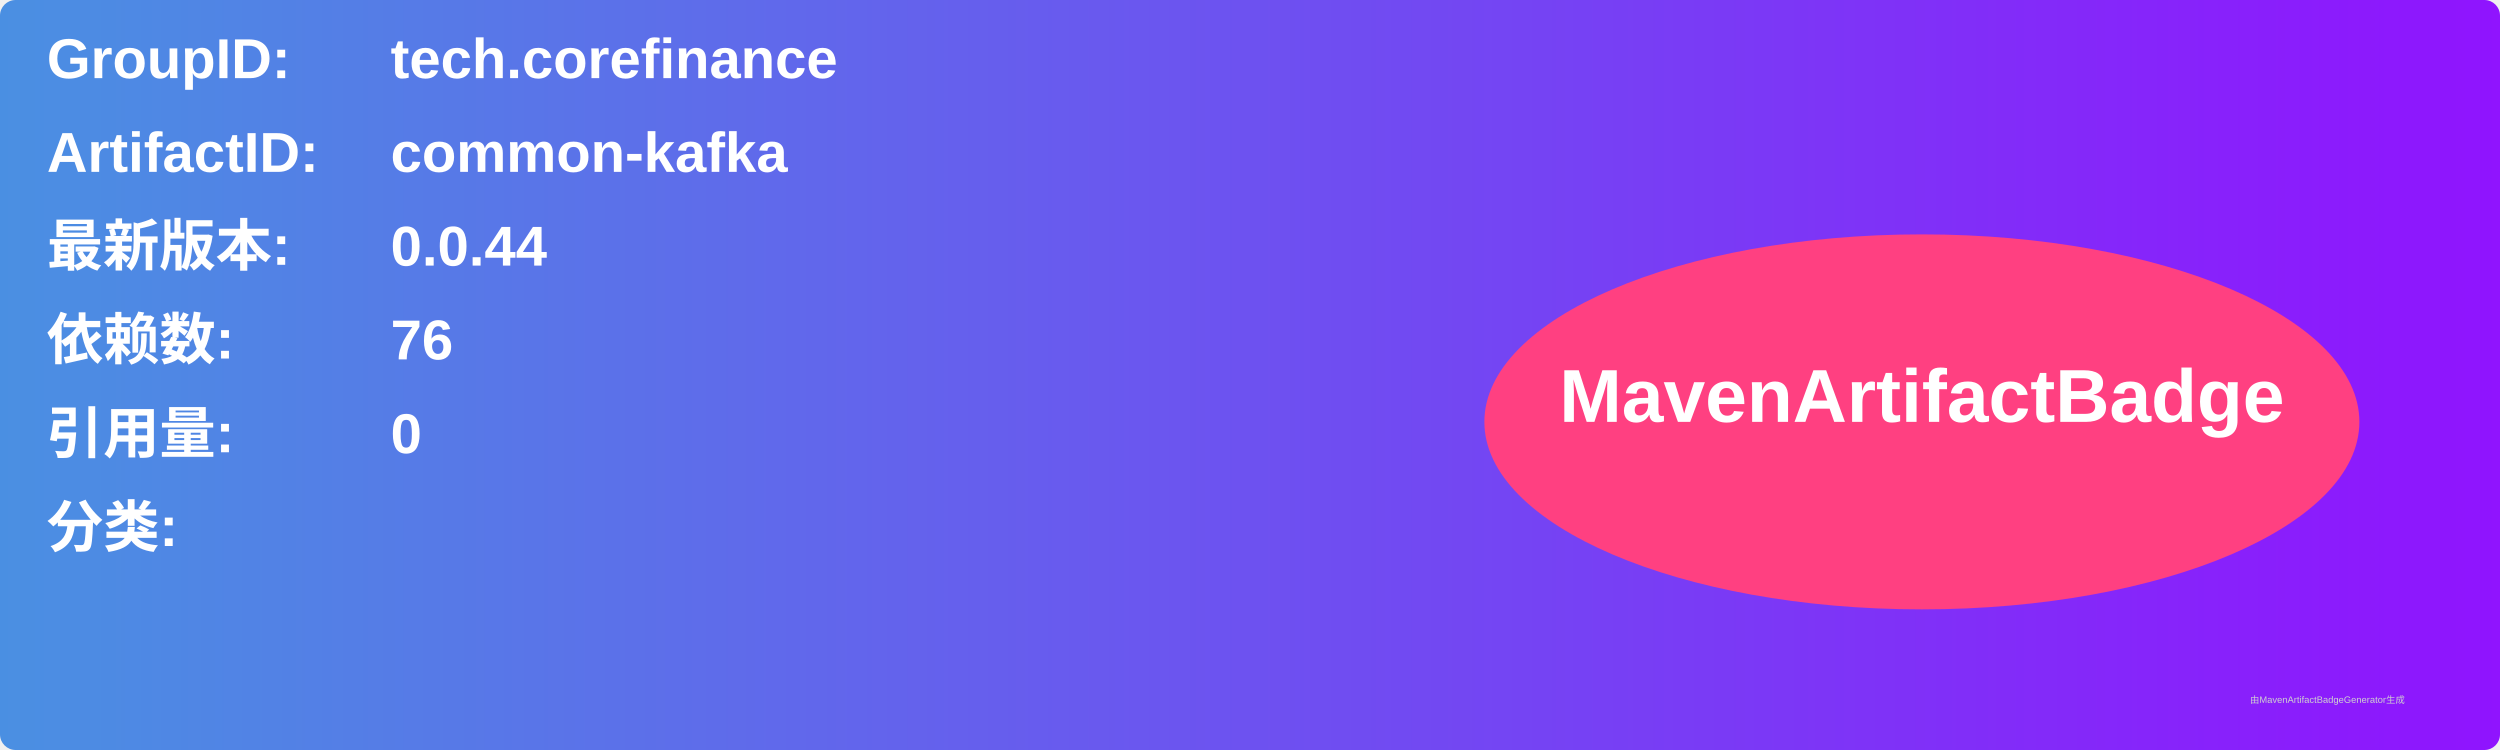
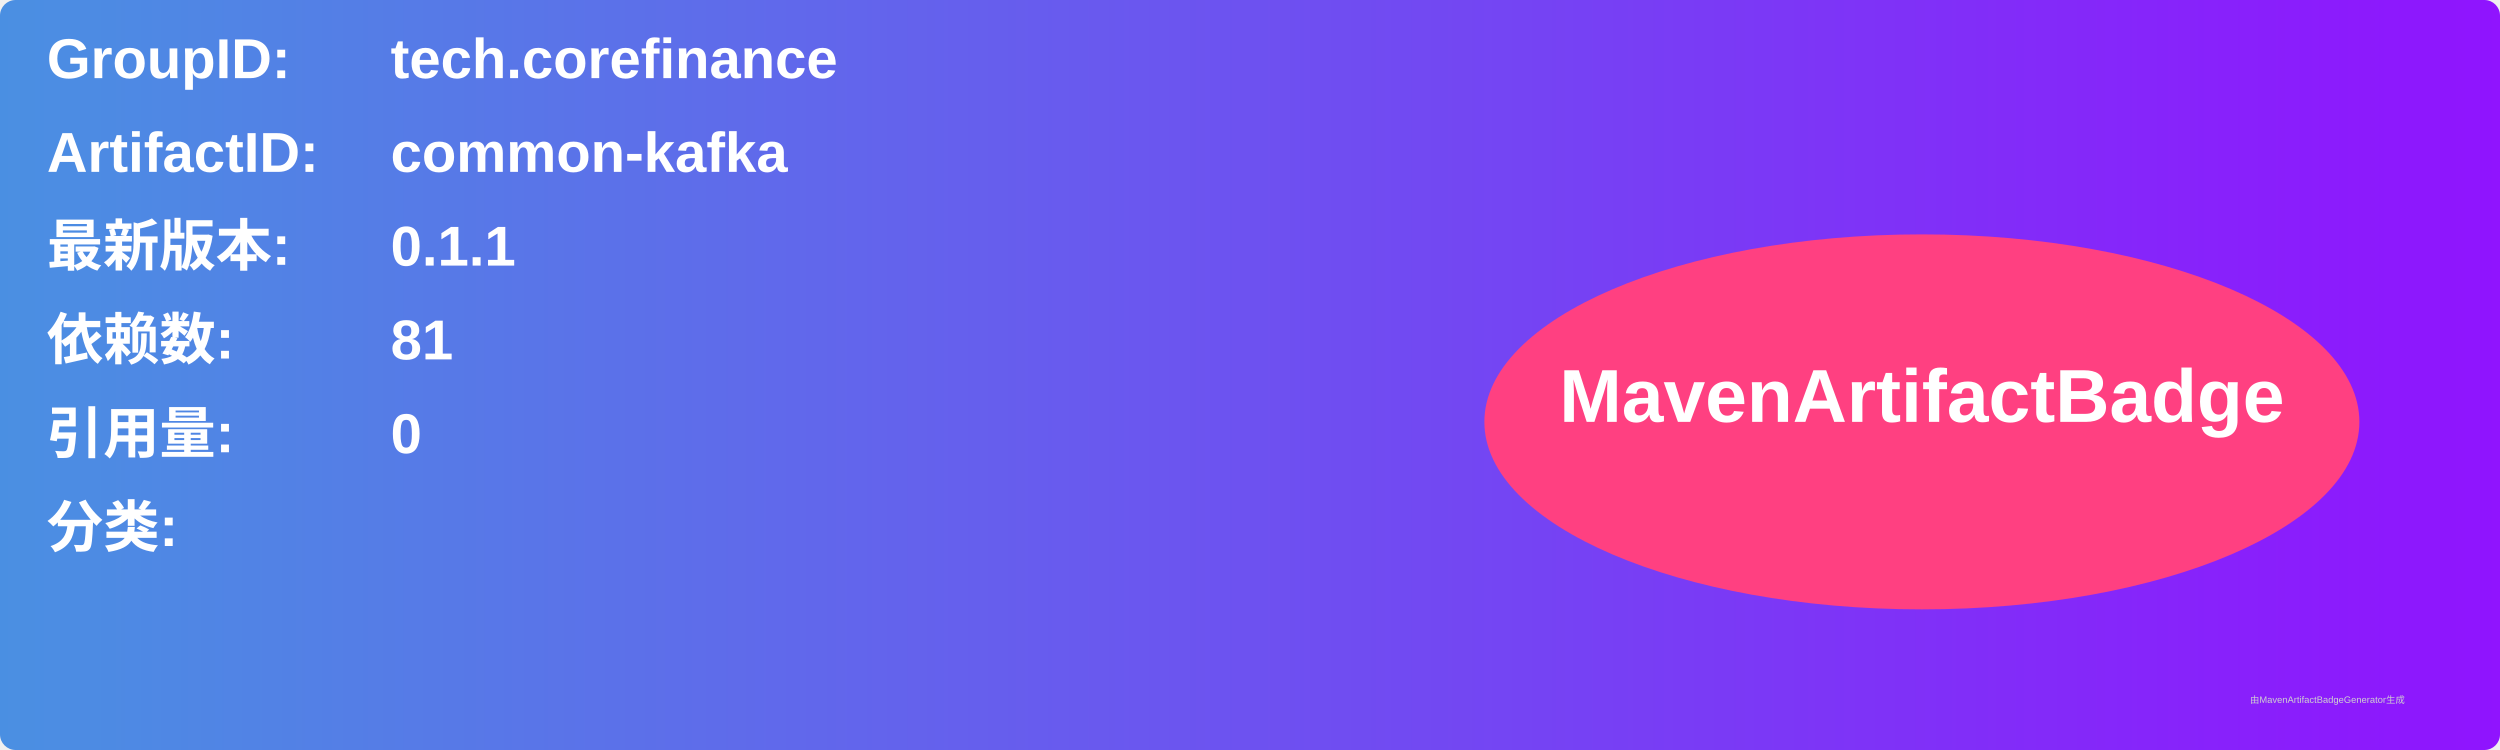
<svg xmlns="http://www.w3.org/2000/svg" width="800" height="240" viewBox="0 0 800 240">
  <linearGradient id="grad" x1="0%" y1="0%" x2="100%" y2="0%">
    <stop offset="0%" stop-color="#4a90e2" />
    <stop offset="100%" stop-color="#9013fe" />
  </linearGradient>
  <rect width="100%" height="100%" rx="5" ry="5" fill="url(#grad)" />
  <g transform="translate(15, 15)">
    <text x="0" y="10" font-family="Arial" font-size="18" fill="white" font-weight="bold" width="260">GroupID:</text>
    <text x="110" y="10" font-family="Arial" font-size="18" fill="white" font-weight="bold" width="460">tech.corefinance</text>
    <text x="0" y="40" font-family="Arial" font-size="18" fill="white" font-weight="bold" width="260">ArtifactID:</text>
    <text x="110" y="40" font-family="Arial" font-size="18" fill="white" font-weight="bold" width="460">common-kafka</text>
    <text x="0" y="70" font-family="Arial" font-size="18" fill="white" font-weight="bold">最新版本:</text>
    <text x="110" y="70" font-family="Arial" font-size="18" fill="white" font-weight="bold">
-       <tspan font-weight="bold">0.0.44</tspan>
+       <tspan font-weight="bold">0.1.1</tspan>
    </text>
    <text x="0" y="100" font-family="Arial" font-size="18" fill="white" font-weight="bold">依赖数: </text>
    <text x="110" y="100" font-family="Arial" font-size="18" fill="white">
-       <tspan font-weight="bold">76</tspan>
+       <tspan font-weight="bold">81</tspan>
    </text>
    <text x="0" y="130" font-family="Arial" font-size="18" fill="white" font-weight="bold">引用量: </text>
    <text x="110" y="130" font-family="Arial" font-size="18" fill="white">
      <tspan font-weight="bold">0</tspan>
    </text>
    <text x="0" y="160" font-family="Arial" font-size="18" fill="white" font-weight="bold">分类:</text>
    <text x="10" y="190" font-family="Arial" font-size="10" fill="white">
      <tspan font-weight="bold" />
    </text>
    <ellipse cx="600" cy="120" rx="140" ry="60" fill="#ff4081" />
    <text x="600" y="120" text-anchor="middle" font-family="Arial" font-size="24" fill="white" font-weight="bold">MavenArtifactBadge</text>
  </g>
  <text x="720" y="225" font-family="Arial" font-size="3" fill="#d0d0d0">由MavenArtifactBadgeGenerator生成</text>
</svg>
